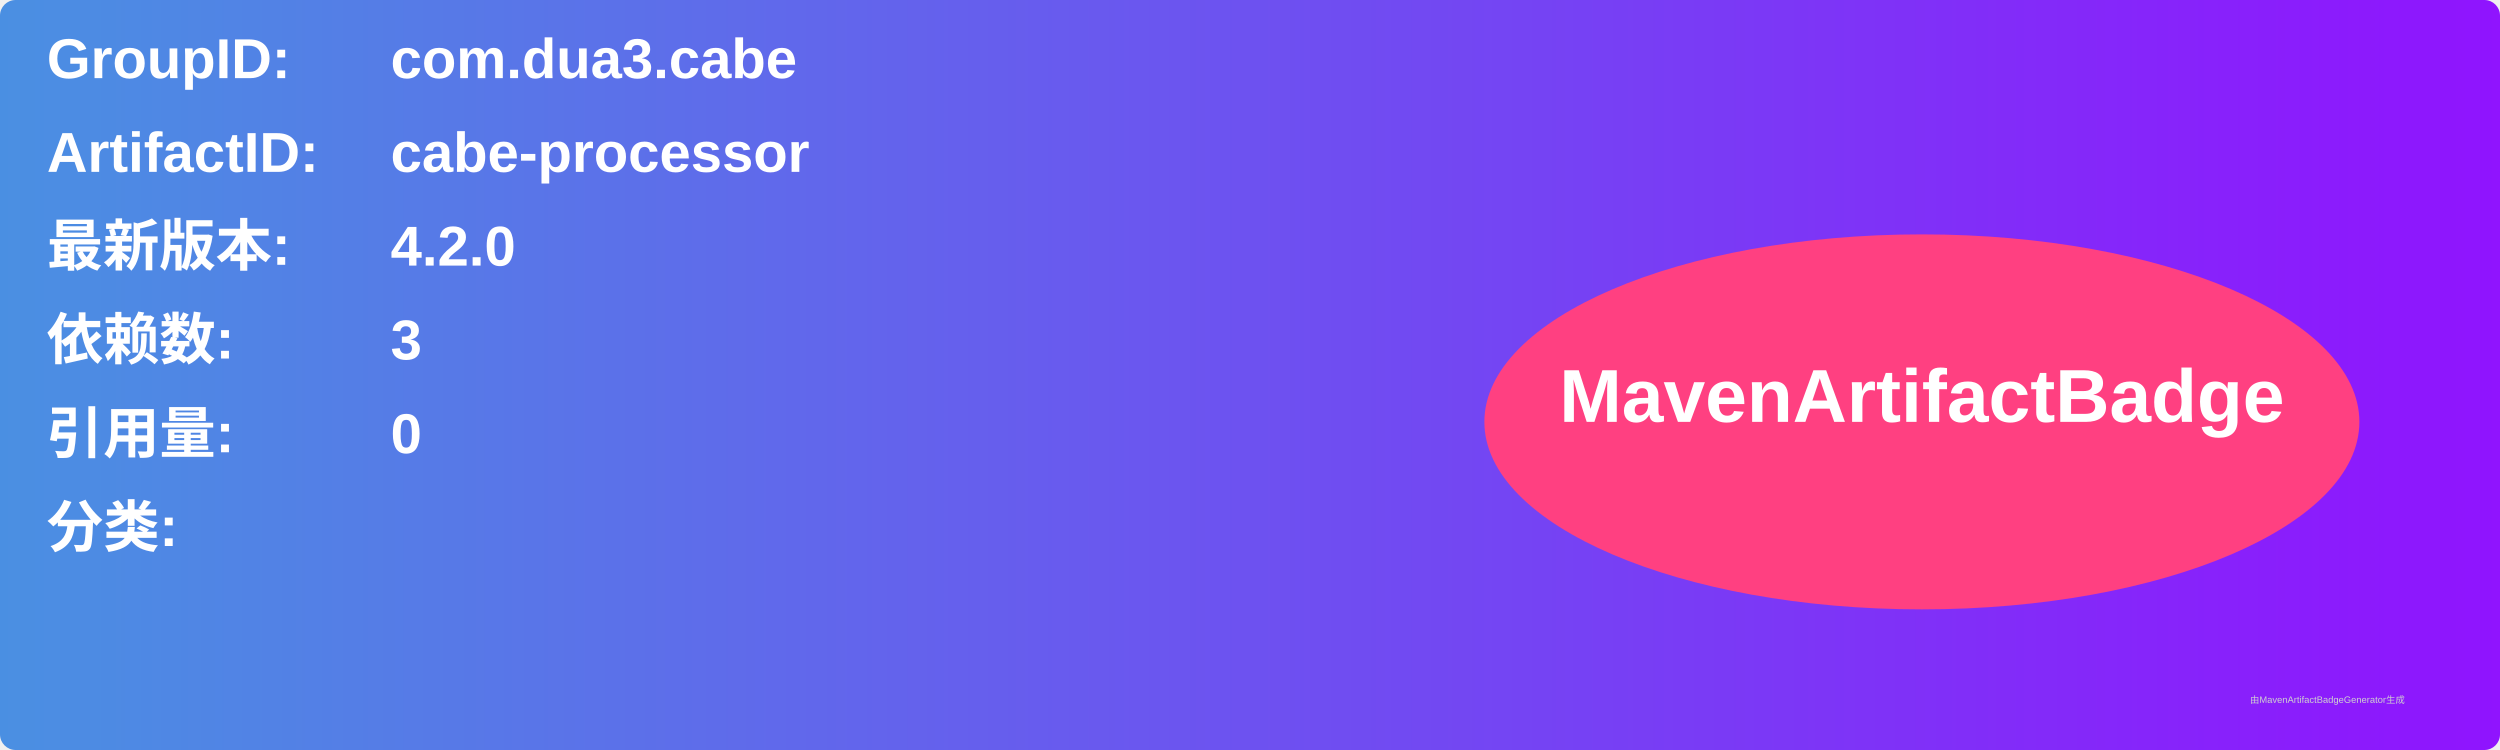
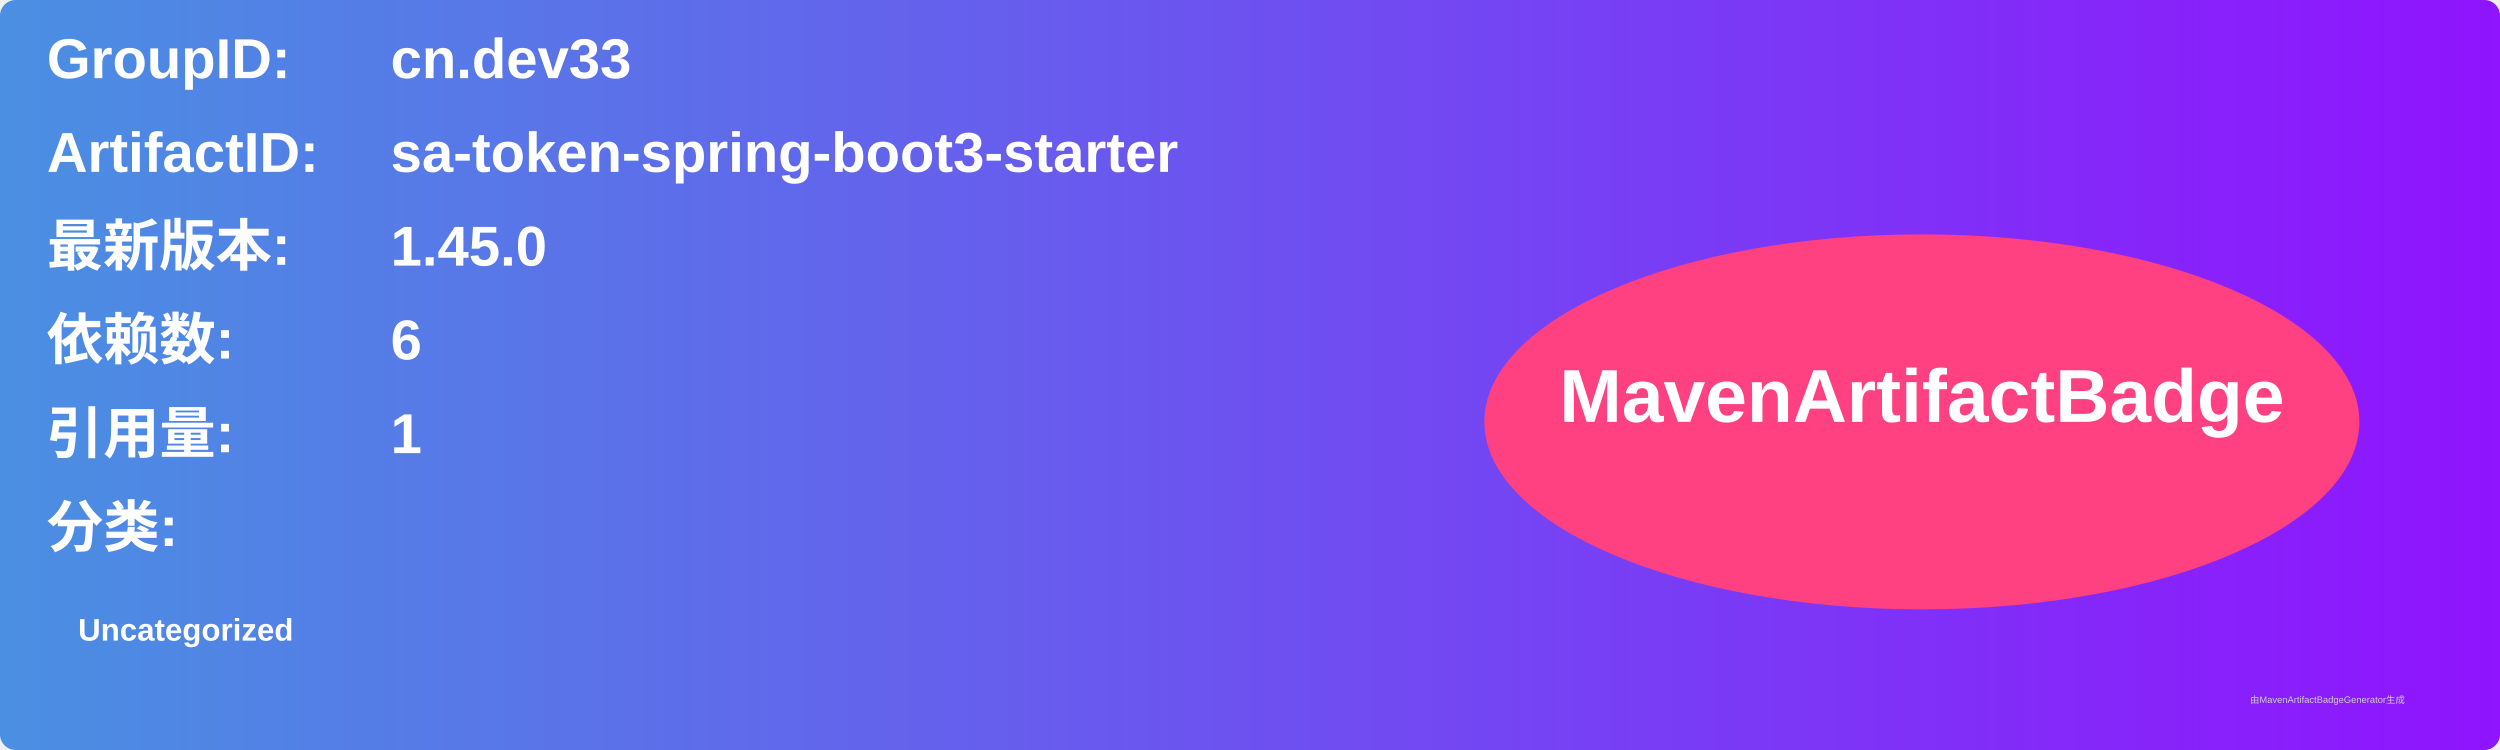
<svg xmlns="http://www.w3.org/2000/svg" width="800" height="240" viewBox="0 0 800 240">
  <linearGradient id="grad" x1="0%" y1="0%" x2="100%" y2="0%">
    <stop offset="0%" stop-color="#4a90e2" />
    <stop offset="100%" stop-color="#9013fe" />
  </linearGradient>
  <rect width="100%" height="100%" rx="5" ry="5" fill="url(#grad)" />
  <g transform="translate(15, 15)">
    <text x="0" y="10" font-family="Arial" font-size="18" fill="white" font-weight="bold" width="260">GroupID:</text>
-     <text x="110" y="10" font-family="Arial" font-size="18" fill="white" font-weight="bold" width="460">com.dua3.cabe</text>
+     <text x="110" y="10" font-family="Arial" font-size="18" fill="white" font-weight="bold" width="460">cn.dev33</text>
    <text x="0" y="40" font-family="Arial" font-size="18" fill="white" font-weight="bold" width="260">ArtifactID:</text>
-     <text x="110" y="40" font-family="Arial" font-size="18" fill="white" font-weight="bold" width="460">cabe-processor</text>
+     <text x="110" y="40" font-family="Arial" font-size="18" fill="white" font-weight="bold" width="460">sa-token-spring-boot3-starter</text>
    <text x="0" y="70" font-family="Arial" font-size="18" fill="white" font-weight="bold">最新版本:</text>
    <text x="110" y="70" font-family="Arial" font-size="18" fill="white" font-weight="bold">
-       <tspan font-weight="bold">4.2.0</tspan>
+       <tspan font-weight="bold">1.45.0</tspan>
    </text>
    <text x="0" y="100" font-family="Arial" font-size="18" fill="white" font-weight="bold">依赖数: </text>
    <text x="110" y="100" font-family="Arial" font-size="18" fill="white">
-       <tspan font-weight="bold">3</tspan>
+       <tspan font-weight="bold">6</tspan>
    </text>
    <text x="0" y="130" font-family="Arial" font-size="18" fill="white" font-weight="bold">引用量: </text>
    <text x="110" y="130" font-family="Arial" font-size="18" fill="white">
-       <tspan font-weight="bold">0</tspan>
+       <tspan font-weight="bold">1</tspan>
    </text>
    <text x="0" y="160" font-family="Arial" font-size="18" fill="white" font-weight="bold">分类:</text>
    <text x="10" y="190" font-family="Arial" font-size="10" fill="white">
-       <tspan font-weight="bold" />
+       <tspan font-weight="bold">Uncategorized</tspan>
    </text>
    <ellipse cx="600" cy="120" rx="140" ry="60" fill="#ff4081" />
    <text x="600" y="120" text-anchor="middle" font-family="Arial" font-size="24" fill="white" font-weight="bold">MavenArtifactBadge</text>
  </g>
  <text x="720" y="225" font-family="Arial" font-size="3" fill="#d0d0d0">由MavenArtifactBadgeGenerator生成</text>
</svg>
